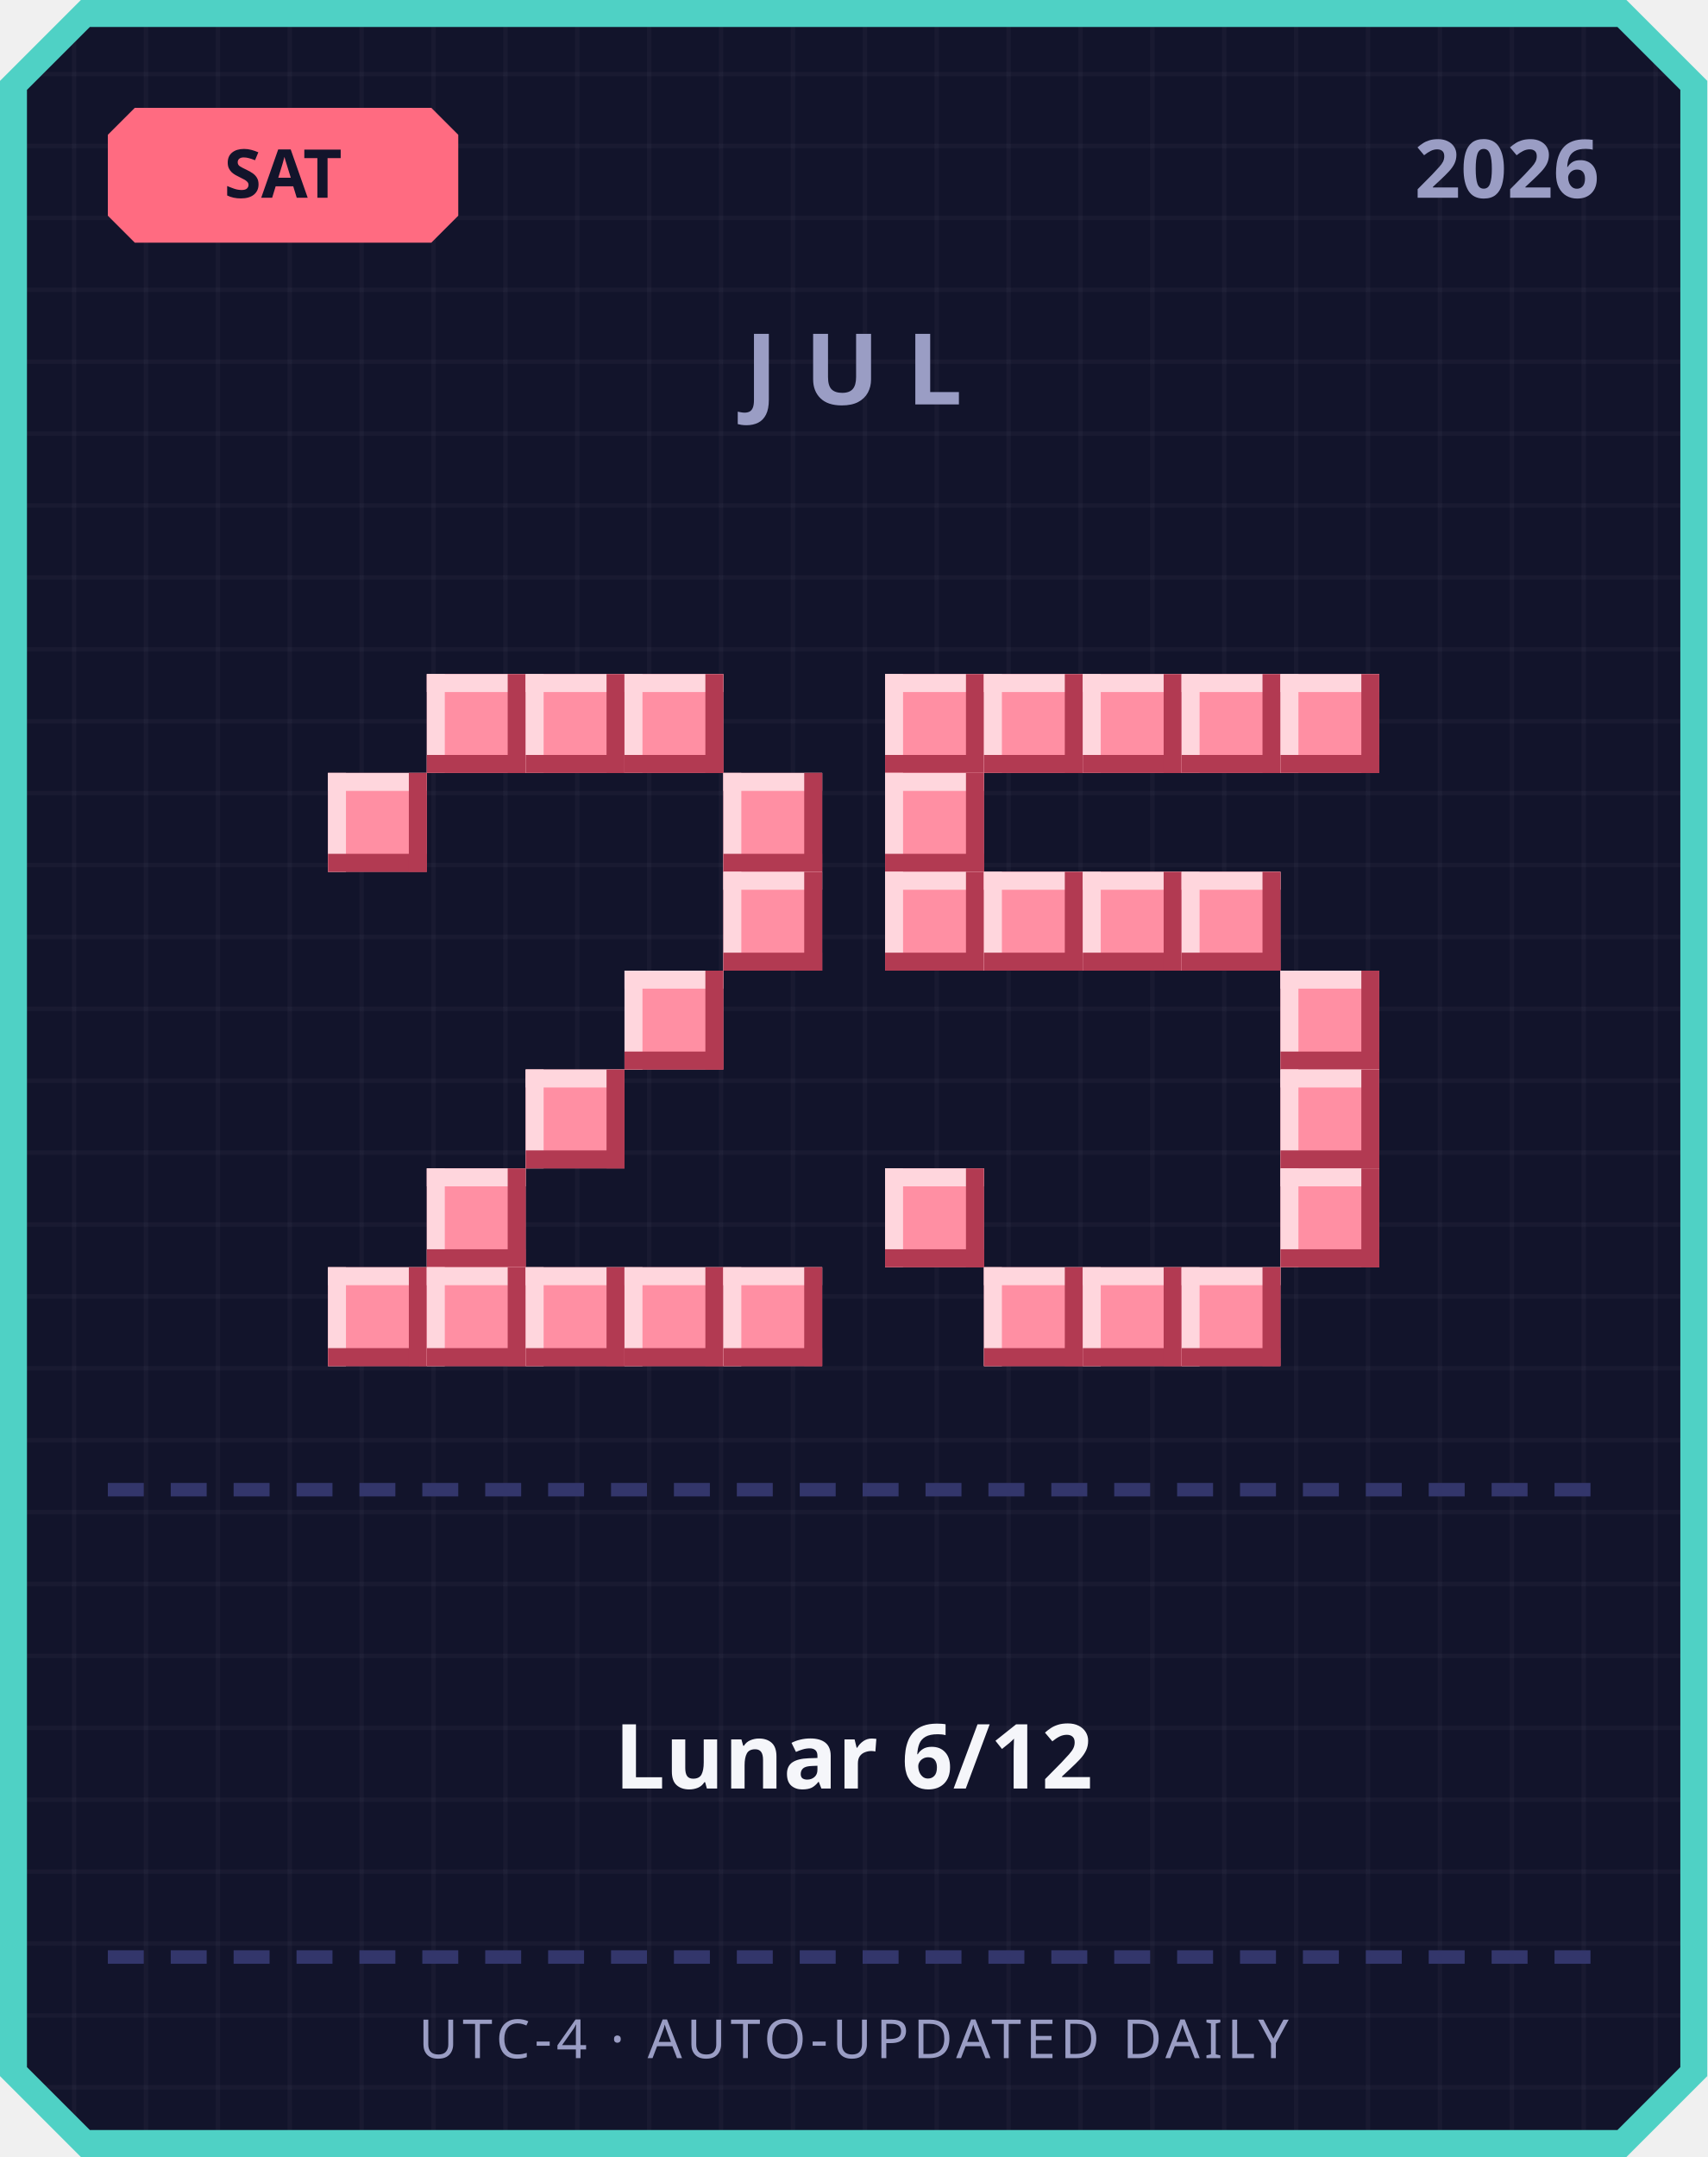
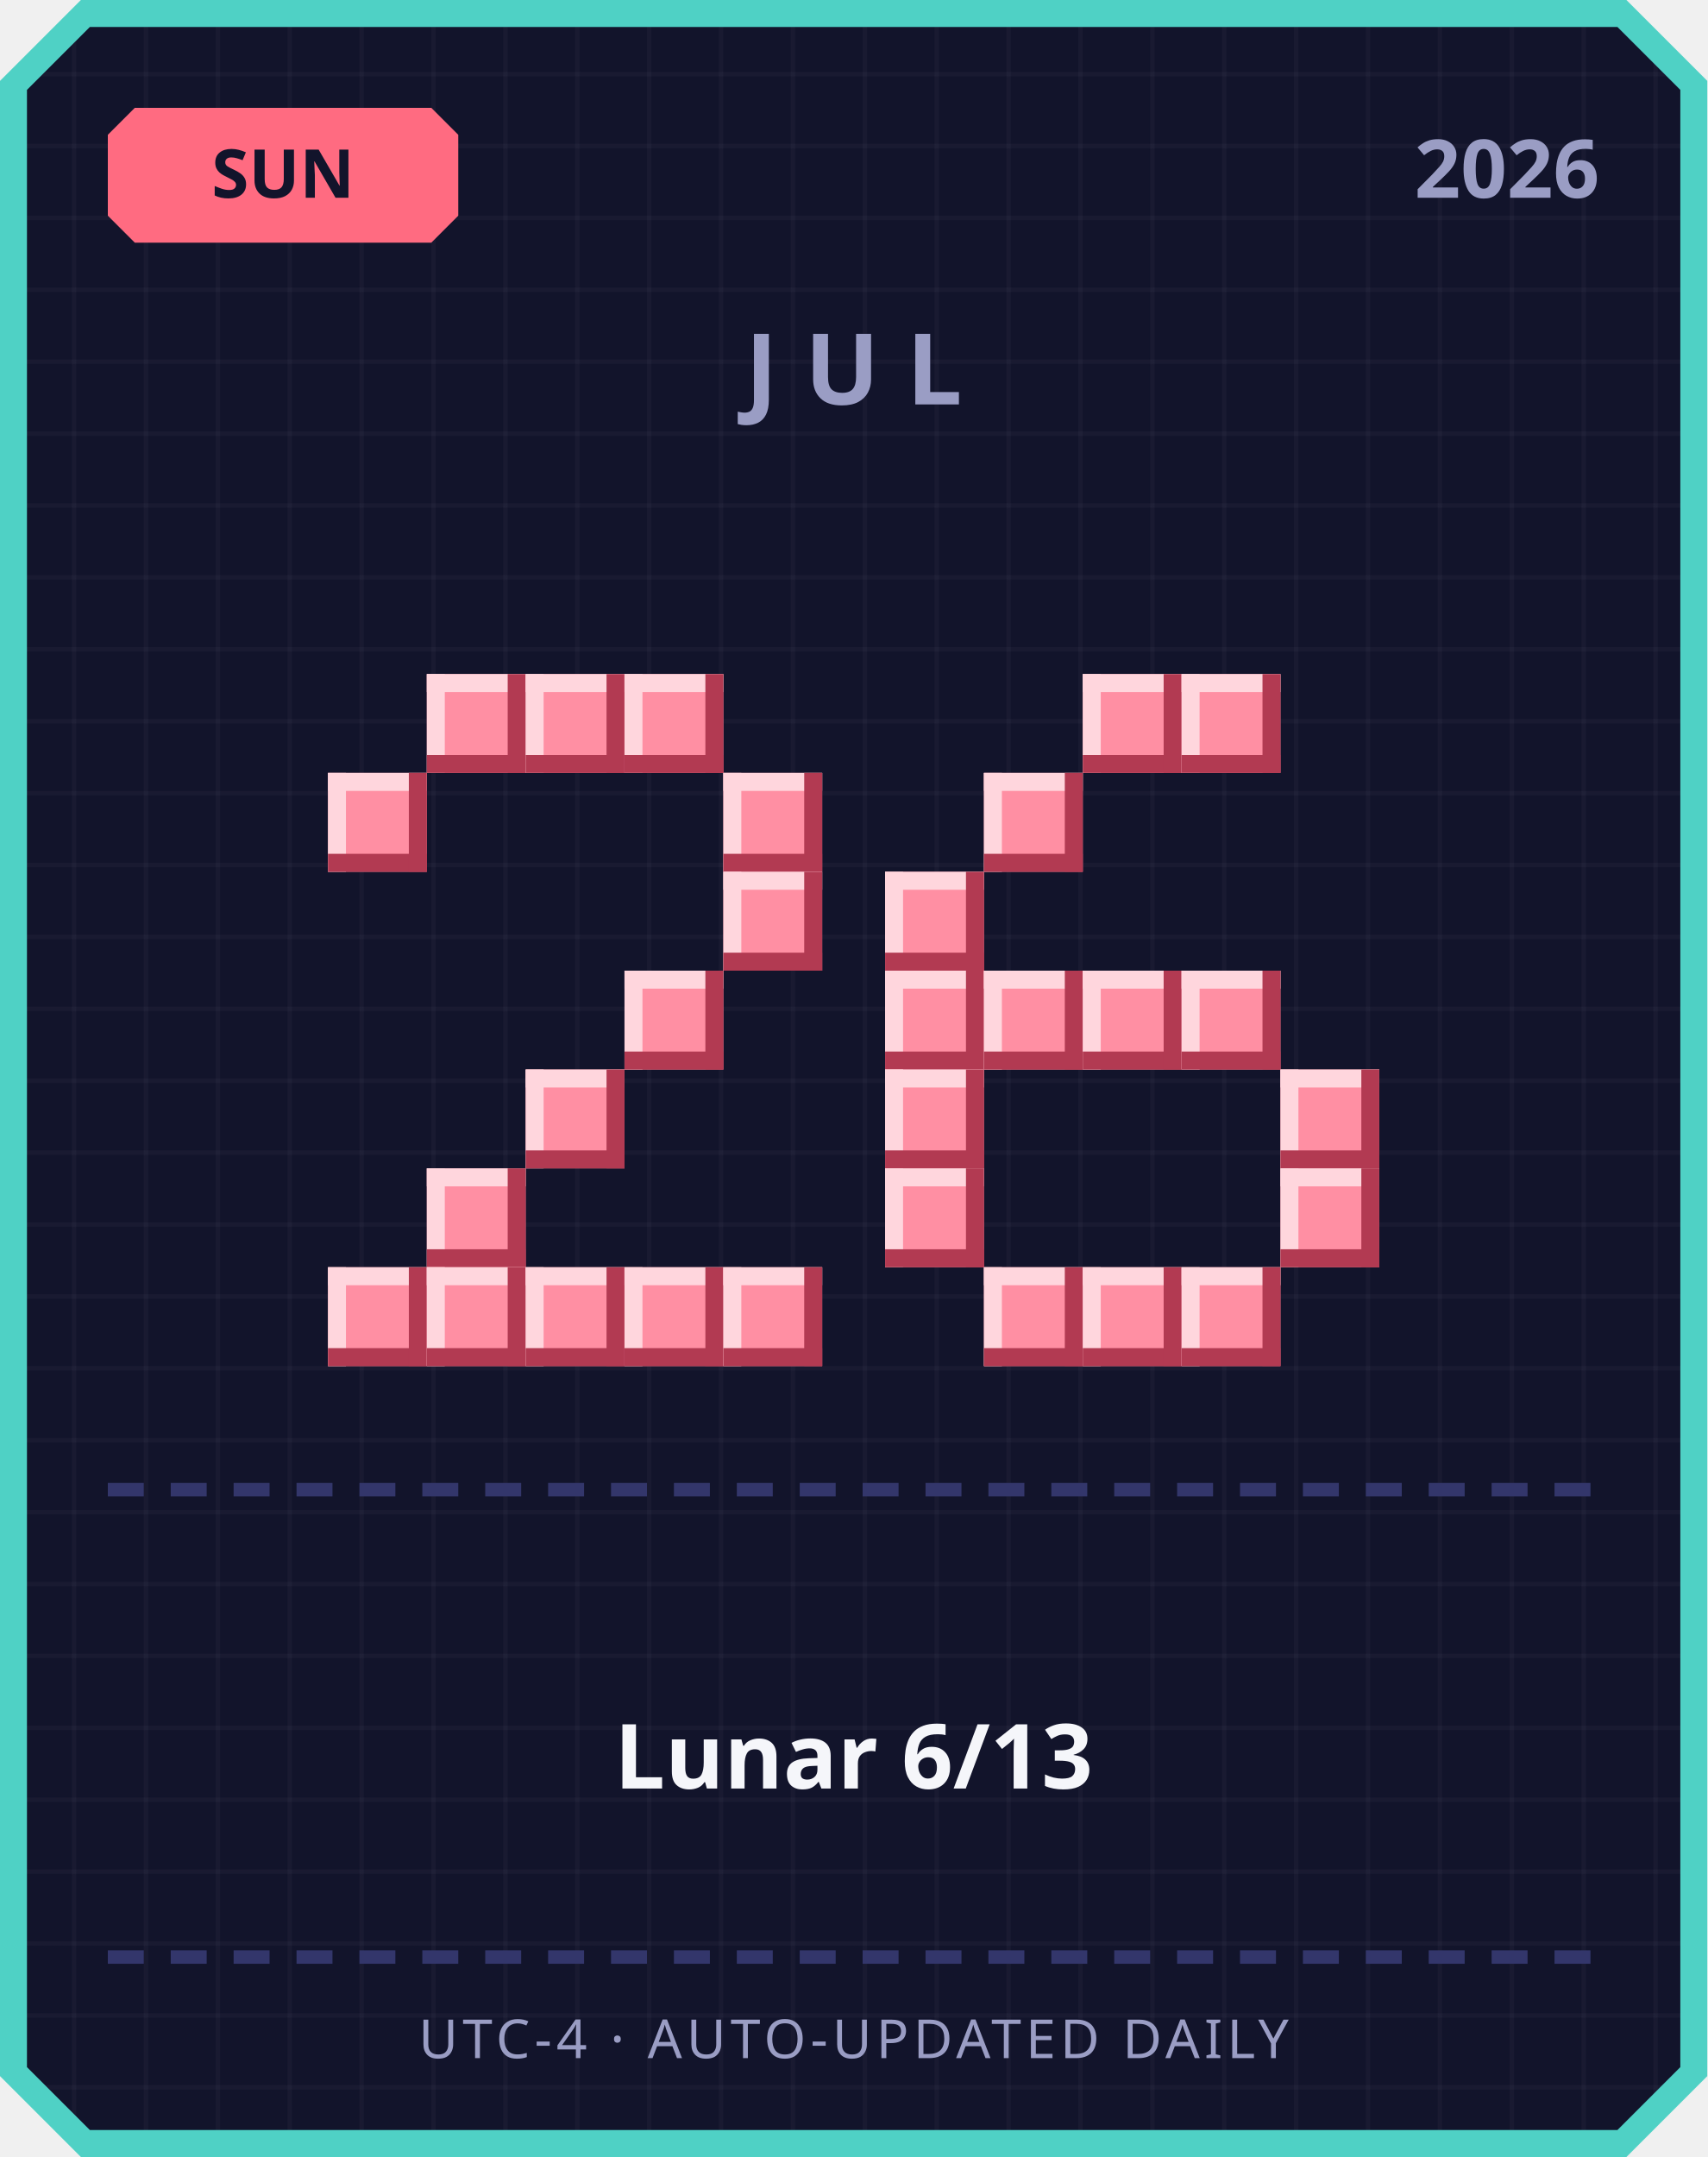
<svg xmlns="http://www.w3.org/2000/svg" width="380" height="480" viewBox="0 0 380 480">
  <defs>
    <pattern id="grid" width="16" height="16" patternUnits="userSpaceOnUse">
      <rect width="16" height="16" fill="#12142b" />
      <rect width="1" height="16" fill="#ffffff" opacity="0.03" />
      <rect width="16" height="1" fill="#ffffff" opacity="0.03" />
    </pattern>
  </defs>
  <path d="M 18,0 L 362,0 L 380,18 L 380,462 L 362,480 L 18,480 L 0,462 L 0,18 Z" fill="#4fd1c5" />
  <path d="M 20,6 L 360,6 L 374,20 L 374,460 L 360,474 L 20,474 L 6,460 L 6,20 Z" fill="url(#grid)" />
  <path d="M 30,24 L 96,24 L 102,30 L 102,48 L 96,54 L 30,54 L 24,48 L 24,30 Z" fill="#ff6b81" />
-   <text x="63" y="44" text-anchor="middle" font-family="'Segoe UI', sans-serif" font-size="15" font-weight="700" fill="#12142b">SAT</text>
+   <text x="63" y="44" text-anchor="middle" font-family="'Segoe UI', sans-serif" font-size="15" font-weight="700" fill="#12142b">SUN</text>
  <text x="356" y="44" text-anchor="end" font-family="'Segoe UI', sans-serif" font-size="18" font-weight="700" fill="#9a9dc4">2026</text>
  <text x="190" y="90" text-anchor="middle" font-family="'Segoe UI', sans-serif" font-size="22" font-weight="700" letter-spacing="6" fill="#9a9dc4">JUL</text>
  <rect x="95" y="150" width="22" height="22" fill="#ff8fa3" />
  <rect x="95" y="150" width="22" height="4" fill="#ffd6dd" />
  <rect x="95" y="150" width="4" height="22" fill="#ffd6dd" />
  <rect x="95" y="168" width="22" height="4" fill="#b23a52" />
  <rect x="113" y="150" width="4" height="22" fill="#b23a52" />
  <rect x="117" y="150" width="22" height="22" fill="#ff8fa3" />
  <rect x="117" y="150" width="22" height="4" fill="#ffd6dd" />
  <rect x="117" y="150" width="4" height="22" fill="#ffd6dd" />
  <rect x="117" y="168" width="22" height="4" fill="#b23a52" />
  <rect x="135" y="150" width="4" height="22" fill="#b23a52" />
  <rect x="139" y="150" width="22" height="22" fill="#ff8fa3" />
  <rect x="139" y="150" width="22" height="4" fill="#ffd6dd" />
  <rect x="139" y="150" width="4" height="22" fill="#ffd6dd" />
  <rect x="139" y="168" width="22" height="4" fill="#b23a52" />
  <rect x="157" y="150" width="4" height="22" fill="#b23a52" />
  <rect x="73" y="172" width="22" height="22" fill="#ff8fa3" />
  <rect x="73" y="172" width="22" height="4" fill="#ffd6dd" />
  <rect x="73" y="172" width="4" height="22" fill="#ffd6dd" />
  <rect x="73" y="190" width="22" height="4" fill="#b23a52" />
  <rect x="91" y="172" width="4" height="22" fill="#b23a52" />
  <rect x="161" y="172" width="22" height="22" fill="#ff8fa3" />
  <rect x="161" y="172" width="22" height="4" fill="#ffd6dd" />
  <rect x="161" y="172" width="4" height="22" fill="#ffd6dd" />
  <rect x="161" y="190" width="22" height="4" fill="#b23a52" />
  <rect x="179" y="172" width="4" height="22" fill="#b23a52" />
  <rect x="161" y="194" width="22" height="22" fill="#ff8fa3" />
  <rect x="161" y="194" width="22" height="4" fill="#ffd6dd" />
  <rect x="161" y="194" width="4" height="22" fill="#ffd6dd" />
  <rect x="161" y="212" width="22" height="4" fill="#b23a52" />
  <rect x="179" y="194" width="4" height="22" fill="#b23a52" />
  <rect x="139" y="216" width="22" height="22" fill="#ff8fa3" />
  <rect x="139" y="216" width="22" height="4" fill="#ffd6dd" />
  <rect x="139" y="216" width="4" height="22" fill="#ffd6dd" />
  <rect x="139" y="234" width="22" height="4" fill="#b23a52" />
  <rect x="157" y="216" width="4" height="22" fill="#b23a52" />
  <rect x="117" y="238" width="22" height="22" fill="#ff8fa3" />
  <rect x="117" y="238" width="22" height="4" fill="#ffd6dd" />
  <rect x="117" y="238" width="4" height="22" fill="#ffd6dd" />
  <rect x="117" y="256" width="22" height="4" fill="#b23a52" />
  <rect x="135" y="238" width="4" height="22" fill="#b23a52" />
  <rect x="95" y="260" width="22" height="22" fill="#ff8fa3" />
  <rect x="95" y="260" width="22" height="4" fill="#ffd6dd" />
  <rect x="95" y="260" width="4" height="22" fill="#ffd6dd" />
  <rect x="95" y="278" width="22" height="4" fill="#b23a52" />
  <rect x="113" y="260" width="4" height="22" fill="#b23a52" />
  <rect x="73" y="282" width="22" height="22" fill="#ff8fa3" />
  <rect x="73" y="282" width="22" height="4" fill="#ffd6dd" />
  <rect x="73" y="282" width="4" height="22" fill="#ffd6dd" />
  <rect x="73" y="300" width="22" height="4" fill="#b23a52" />
  <rect x="91" y="282" width="4" height="22" fill="#b23a52" />
  <rect x="95" y="282" width="22" height="22" fill="#ff8fa3" />
  <rect x="95" y="282" width="22" height="4" fill="#ffd6dd" />
  <rect x="95" y="282" width="4" height="22" fill="#ffd6dd" />
  <rect x="95" y="300" width="22" height="4" fill="#b23a52" />
  <rect x="113" y="282" width="4" height="22" fill="#b23a52" />
  <rect x="117" y="282" width="22" height="22" fill="#ff8fa3" />
  <rect x="117" y="282" width="22" height="4" fill="#ffd6dd" />
  <rect x="117" y="282" width="4" height="22" fill="#ffd6dd" />
  <rect x="117" y="300" width="22" height="4" fill="#b23a52" />
  <rect x="135" y="282" width="4" height="22" fill="#b23a52" />
  <rect x="139" y="282" width="22" height="22" fill="#ff8fa3" />
  <rect x="139" y="282" width="22" height="4" fill="#ffd6dd" />
  <rect x="139" y="282" width="4" height="22" fill="#ffd6dd" />
  <rect x="139" y="300" width="22" height="4" fill="#b23a52" />
  <rect x="157" y="282" width="4" height="22" fill="#b23a52" />
  <rect x="161" y="282" width="22" height="22" fill="#ff8fa3" />
  <rect x="161" y="282" width="22" height="4" fill="#ffd6dd" />
  <rect x="161" y="282" width="4" height="22" fill="#ffd6dd" />
  <rect x="161" y="300" width="22" height="4" fill="#b23a52" />
  <rect x="179" y="282" width="4" height="22" fill="#b23a52" />
-   <rect x="197" y="150" width="22" height="22" fill="#ff8fa3" />
-   <rect x="197" y="150" width="22" height="4" fill="#ffd6dd" />
-   <rect x="197" y="150" width="4" height="22" fill="#ffd6dd" />
-   <rect x="197" y="168" width="22" height="4" fill="#b23a52" />
-   <rect x="215" y="150" width="4" height="22" fill="#b23a52" />
-   <rect x="219" y="150" width="22" height="22" fill="#ff8fa3" />
-   <rect x="219" y="150" width="22" height="4" fill="#ffd6dd" />
-   <rect x="219" y="150" width="4" height="22" fill="#ffd6dd" />
-   <rect x="219" y="168" width="22" height="4" fill="#b23a52" />
-   <rect x="237" y="150" width="4" height="22" fill="#b23a52" />
  <rect x="241" y="150" width="22" height="22" fill="#ff8fa3" />
  <rect x="241" y="150" width="22" height="4" fill="#ffd6dd" />
  <rect x="241" y="150" width="4" height="22" fill="#ffd6dd" />
  <rect x="241" y="168" width="22" height="4" fill="#b23a52" />
  <rect x="259" y="150" width="4" height="22" fill="#b23a52" />
  <rect x="263" y="150" width="22" height="22" fill="#ff8fa3" />
  <rect x="263" y="150" width="22" height="4" fill="#ffd6dd" />
  <rect x="263" y="150" width="4" height="22" fill="#ffd6dd" />
  <rect x="263" y="168" width="22" height="4" fill="#b23a52" />
  <rect x="281" y="150" width="4" height="22" fill="#b23a52" />
-   <rect x="285" y="150" width="22" height="22" fill="#ff8fa3" />
-   <rect x="285" y="150" width="22" height="4" fill="#ffd6dd" />
-   <rect x="285" y="150" width="4" height="22" fill="#ffd6dd" />
-   <rect x="285" y="168" width="22" height="4" fill="#b23a52" />
-   <rect x="303" y="150" width="4" height="22" fill="#b23a52" />
-   <rect x="197" y="172" width="22" height="22" fill="#ff8fa3" />
-   <rect x="197" y="172" width="22" height="4" fill="#ffd6dd" />
-   <rect x="197" y="172" width="4" height="22" fill="#ffd6dd" />
-   <rect x="197" y="190" width="22" height="4" fill="#b23a52" />
-   <rect x="215" y="172" width="4" height="22" fill="#b23a52" />
+   <rect x="219" y="172" width="22" height="22" fill="#ff8fa3" />
+   <rect x="219" y="172" width="22" height="4" fill="#ffd6dd" />
+   <rect x="219" y="172" width="4" height="22" fill="#ffd6dd" />
+   <rect x="219" y="190" width="22" height="4" fill="#b23a52" />
+   <rect x="237" y="172" width="4" height="22" fill="#b23a52" />
  <rect x="197" y="194" width="22" height="22" fill="#ff8fa3" />
  <rect x="197" y="194" width="22" height="4" fill="#ffd6dd" />
  <rect x="197" y="194" width="4" height="22" fill="#ffd6dd" />
  <rect x="197" y="212" width="22" height="4" fill="#b23a52" />
  <rect x="215" y="194" width="4" height="22" fill="#b23a52" />
-   <rect x="219" y="194" width="22" height="22" fill="#ff8fa3" />
-   <rect x="219" y="194" width="22" height="4" fill="#ffd6dd" />
-   <rect x="219" y="194" width="4" height="22" fill="#ffd6dd" />
-   <rect x="219" y="212" width="22" height="4" fill="#b23a52" />
-   <rect x="237" y="194" width="4" height="22" fill="#b23a52" />
-   <rect x="241" y="194" width="22" height="22" fill="#ff8fa3" />
-   <rect x="241" y="194" width="22" height="4" fill="#ffd6dd" />
-   <rect x="241" y="194" width="4" height="22" fill="#ffd6dd" />
-   <rect x="241" y="212" width="22" height="4" fill="#b23a52" />
-   <rect x="259" y="194" width="4" height="22" fill="#b23a52" />
-   <rect x="263" y="194" width="22" height="22" fill="#ff8fa3" />
-   <rect x="263" y="194" width="22" height="4" fill="#ffd6dd" />
-   <rect x="263" y="194" width="4" height="22" fill="#ffd6dd" />
-   <rect x="263" y="212" width="22" height="4" fill="#b23a52" />
-   <rect x="281" y="194" width="4" height="22" fill="#b23a52" />
-   <rect x="285" y="216" width="22" height="22" fill="#ff8fa3" />
-   <rect x="285" y="216" width="22" height="4" fill="#ffd6dd" />
-   <rect x="285" y="216" width="4" height="22" fill="#ffd6dd" />
-   <rect x="285" y="234" width="22" height="4" fill="#b23a52" />
-   <rect x="303" y="216" width="4" height="22" fill="#b23a52" />
+   <rect x="197" y="216" width="22" height="22" fill="#ff8fa3" />
+   <rect x="197" y="216" width="22" height="4" fill="#ffd6dd" />
+   <rect x="197" y="216" width="4" height="22" fill="#ffd6dd" />
+   <rect x="197" y="234" width="22" height="4" fill="#b23a52" />
+   <rect x="215" y="216" width="4" height="22" fill="#b23a52" />
+   <rect x="219" y="216" width="22" height="22" fill="#ff8fa3" />
+   <rect x="219" y="216" width="22" height="4" fill="#ffd6dd" />
+   <rect x="219" y="216" width="4" height="22" fill="#ffd6dd" />
+   <rect x="219" y="234" width="22" height="4" fill="#b23a52" />
+   <rect x="237" y="216" width="4" height="22" fill="#b23a52" />
+   <rect x="241" y="216" width="22" height="22" fill="#ff8fa3" />
+   <rect x="241" y="216" width="22" height="4" fill="#ffd6dd" />
+   <rect x="241" y="216" width="4" height="22" fill="#ffd6dd" />
+   <rect x="241" y="234" width="22" height="4" fill="#b23a52" />
+   <rect x="259" y="216" width="4" height="22" fill="#b23a52" />
+   <rect x="263" y="216" width="22" height="22" fill="#ff8fa3" />
+   <rect x="263" y="216" width="22" height="4" fill="#ffd6dd" />
+   <rect x="263" y="216" width="4" height="22" fill="#ffd6dd" />
+   <rect x="263" y="234" width="22" height="4" fill="#b23a52" />
+   <rect x="281" y="216" width="4" height="22" fill="#b23a52" />
+   <rect x="197" y="238" width="22" height="22" fill="#ff8fa3" />
+   <rect x="197" y="238" width="22" height="4" fill="#ffd6dd" />
+   <rect x="197" y="238" width="4" height="22" fill="#ffd6dd" />
+   <rect x="197" y="256" width="22" height="4" fill="#b23a52" />
+   <rect x="215" y="238" width="4" height="22" fill="#b23a52" />
  <rect x="285" y="238" width="22" height="22" fill="#ff8fa3" />
  <rect x="285" y="238" width="22" height="4" fill="#ffd6dd" />
  <rect x="285" y="238" width="4" height="22" fill="#ffd6dd" />
  <rect x="285" y="256" width="22" height="4" fill="#b23a52" />
  <rect x="303" y="238" width="4" height="22" fill="#b23a52" />
  <rect x="197" y="260" width="22" height="22" fill="#ff8fa3" />
  <rect x="197" y="260" width="22" height="4" fill="#ffd6dd" />
  <rect x="197" y="260" width="4" height="22" fill="#ffd6dd" />
  <rect x="197" y="278" width="22" height="4" fill="#b23a52" />
  <rect x="215" y="260" width="4" height="22" fill="#b23a52" />
  <rect x="285" y="260" width="22" height="22" fill="#ff8fa3" />
  <rect x="285" y="260" width="22" height="4" fill="#ffd6dd" />
  <rect x="285" y="260" width="4" height="22" fill="#ffd6dd" />
  <rect x="285" y="278" width="22" height="4" fill="#b23a52" />
  <rect x="303" y="260" width="4" height="22" fill="#b23a52" />
  <rect x="219" y="282" width="22" height="22" fill="#ff8fa3" />
  <rect x="219" y="282" width="22" height="4" fill="#ffd6dd" />
  <rect x="219" y="282" width="4" height="22" fill="#ffd6dd" />
  <rect x="219" y="300" width="22" height="4" fill="#b23a52" />
  <rect x="237" y="282" width="4" height="22" fill="#b23a52" />
  <rect x="241" y="282" width="22" height="22" fill="#ff8fa3" />
  <rect x="241" y="282" width="22" height="4" fill="#ffd6dd" />
  <rect x="241" y="282" width="4" height="22" fill="#ffd6dd" />
  <rect x="241" y="300" width="22" height="4" fill="#b23a52" />
  <rect x="259" y="282" width="4" height="22" fill="#b23a52" />
  <rect x="263" y="282" width="22" height="22" fill="#ff8fa3" />
  <rect x="263" y="282" width="22" height="4" fill="#ffd6dd" />
  <rect x="263" y="282" width="4" height="22" fill="#ffd6dd" />
  <rect x="263" y="300" width="22" height="4" fill="#b23a52" />
  <rect x="281" y="282" width="4" height="22" fill="#b23a52" />
  <rect x="24" y="330" width="8" height="3" fill="#33366b" />
  <rect x="38" y="330" width="8" height="3" fill="#33366b" />
  <rect x="52" y="330" width="8" height="3" fill="#33366b" />
  <rect x="66" y="330" width="8" height="3" fill="#33366b" />
  <rect x="80" y="330" width="8" height="3" fill="#33366b" />
  <rect x="94" y="330" width="8" height="3" fill="#33366b" />
  <rect x="108" y="330" width="8" height="3" fill="#33366b" />
  <rect x="122" y="330" width="8" height="3" fill="#33366b" />
  <rect x="136" y="330" width="8" height="3" fill="#33366b" />
  <rect x="150" y="330" width="8" height="3" fill="#33366b" />
  <rect x="164" y="330" width="8" height="3" fill="#33366b" />
  <rect x="178" y="330" width="8" height="3" fill="#33366b" />
  <rect x="192" y="330" width="8" height="3" fill="#33366b" />
  <rect x="206" y="330" width="8" height="3" fill="#33366b" />
  <rect x="220" y="330" width="8" height="3" fill="#33366b" />
  <rect x="234" y="330" width="8" height="3" fill="#33366b" />
  <rect x="248" y="330" width="8" height="3" fill="#33366b" />
  <rect x="262" y="330" width="8" height="3" fill="#33366b" />
  <rect x="276" y="330" width="8" height="3" fill="#33366b" />
  <rect x="290" y="330" width="8" height="3" fill="#33366b" />
  <rect x="304" y="330" width="8" height="3" fill="#33366b" />
  <rect x="318" y="330" width="8" height="3" fill="#33366b" />
  <rect x="332" y="330" width="8" height="3" fill="#33366b" />
  <rect x="346" y="330" width="8" height="3" fill="#33366b" />
-   <text x="190" y="398" text-anchor="middle" font-family="'Segoe UI', 'Microsoft JhengHei', sans-serif" font-size="20" font-weight="700" fill="#f5f6fa">Lunar 6/12</text>
+   <text x="190" y="398" text-anchor="middle" font-family="'Segoe UI', 'Microsoft JhengHei', sans-serif" font-size="20" font-weight="700" fill="#f5f6fa">Lunar 6/13</text>
  <rect x="24" y="434" width="8" height="3" fill="#33366b" />
  <rect x="38" y="434" width="8" height="3" fill="#33366b" />
  <rect x="52" y="434" width="8" height="3" fill="#33366b" />
  <rect x="66" y="434" width="8" height="3" fill="#33366b" />
  <rect x="80" y="434" width="8" height="3" fill="#33366b" />
  <rect x="94" y="434" width="8" height="3" fill="#33366b" />
  <rect x="108" y="434" width="8" height="3" fill="#33366b" />
  <rect x="122" y="434" width="8" height="3" fill="#33366b" />
  <rect x="136" y="434" width="8" height="3" fill="#33366b" />
  <rect x="150" y="434" width="8" height="3" fill="#33366b" />
  <rect x="164" y="434" width="8" height="3" fill="#33366b" />
  <rect x="178" y="434" width="8" height="3" fill="#33366b" />
  <rect x="192" y="434" width="8" height="3" fill="#33366b" />
  <rect x="206" y="434" width="8" height="3" fill="#33366b" />
  <rect x="220" y="434" width="8" height="3" fill="#33366b" />
  <rect x="234" y="434" width="8" height="3" fill="#33366b" />
  <rect x="248" y="434" width="8" height="3" fill="#33366b" />
  <rect x="262" y="434" width="8" height="3" fill="#33366b" />
  <rect x="276" y="434" width="8" height="3" fill="#33366b" />
  <rect x="290" y="434" width="8" height="3" fill="#33366b" />
  <rect x="304" y="434" width="8" height="3" fill="#33366b" />
  <rect x="318" y="434" width="8" height="3" fill="#33366b" />
  <rect x="332" y="434" width="8" height="3" fill="#33366b" />
  <rect x="346" y="434" width="8" height="3" fill="#33366b" />
  <text x="190" y="458" text-anchor="middle" font-family="'Segoe UI', sans-serif" font-size="12" letter-spacing="1" fill="#9a9dc4">UTC-4 · AUTO-UPDATED DAILY</text>
</svg>
